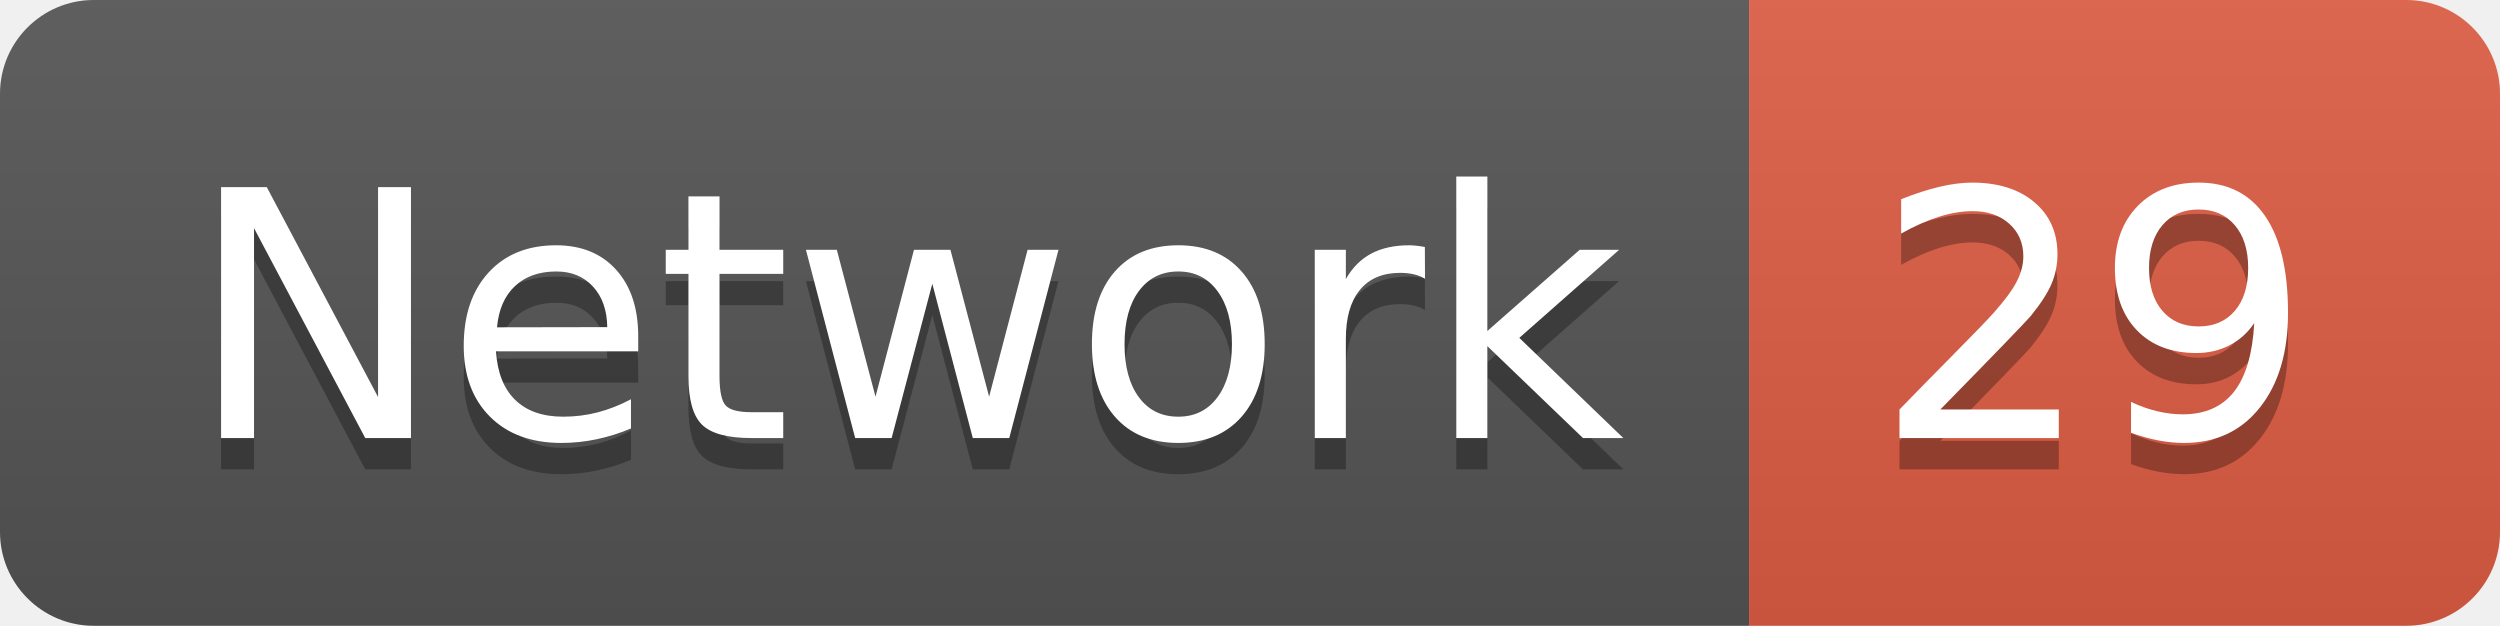
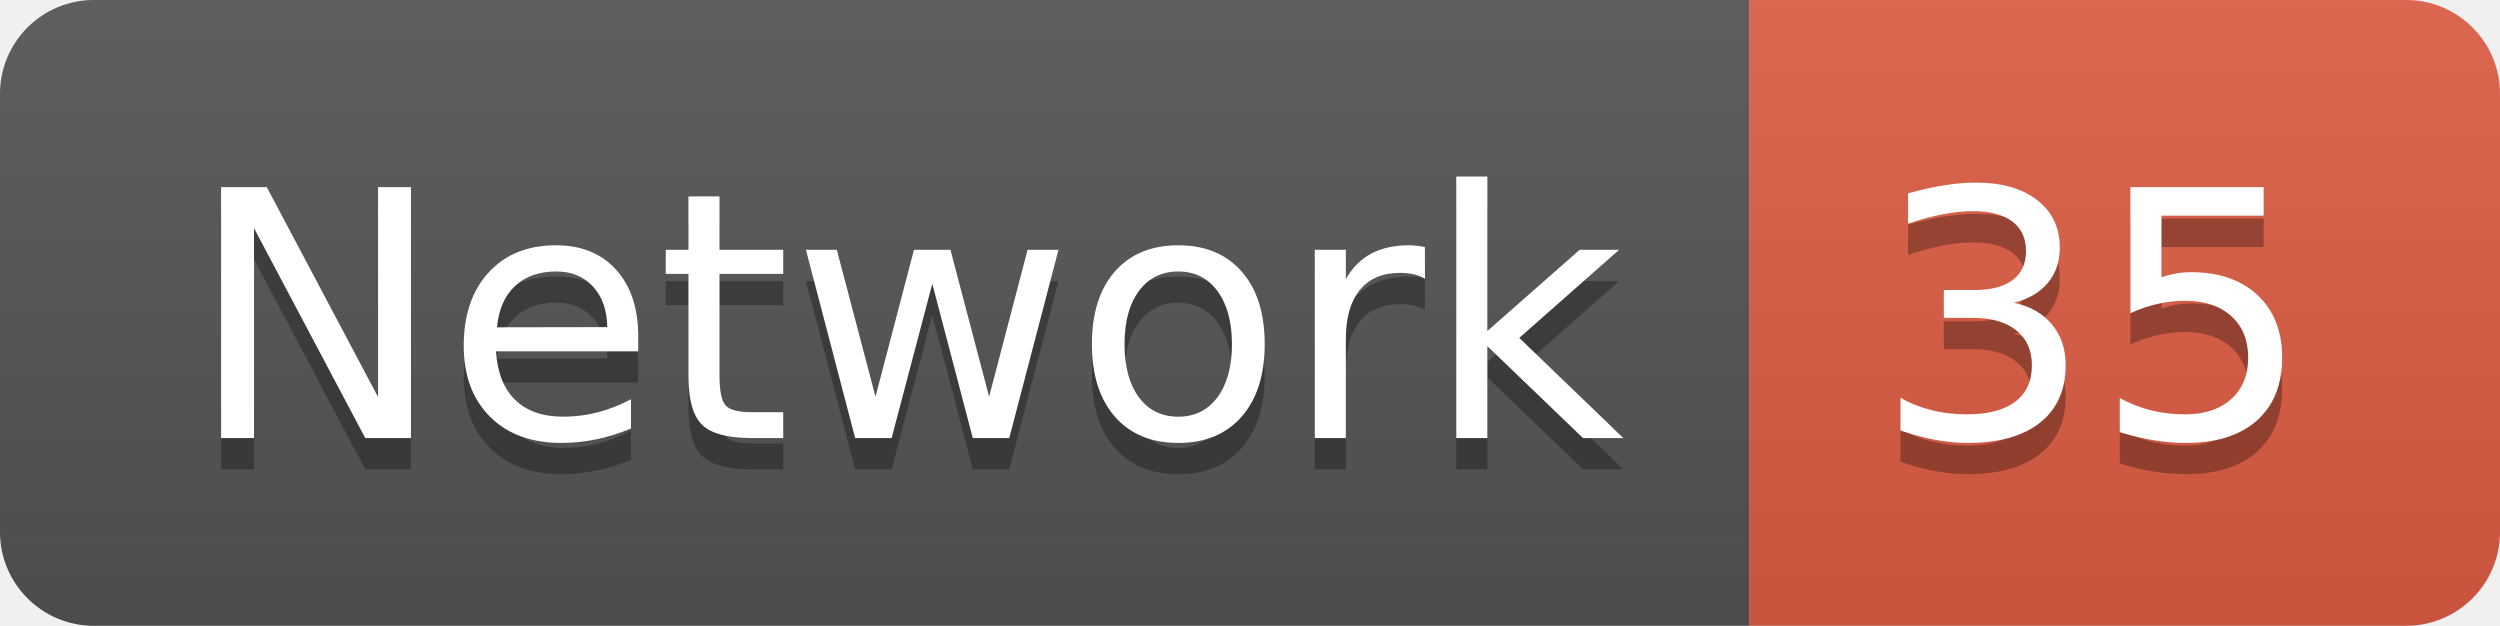
<svg xmlns="http://www.w3.org/2000/svg" width="79.9" height="20">
  <linearGradient id="smooth" x2="0" y2="100%">
    <stop offset="0" stop-color="#bbb" stop-opacity=".1" />
    <stop offset="1" stop-opacity=".1" />
  </linearGradient>
  <clipPath id="round">
    <rect width="79.9" height="20" rx="3" fill="#fff" />
  </clipPath>
  <g clip-path="url(#round)">
    <rect width="55.9" height="20" fill="#555" />
    <rect x="55.9" width="24.0" height="20" fill="#e05d44" />
    <rect width="79.9" height="20" fill="url(#smooth)" />
  </g>
  <g fill="#fff" text-anchor="middle" font-family="DejaVu Sans,Verdana,Geneva,sans-serif" font-size="110">
    <text x="289.5" y="150" fill="#010101" fill-opacity=".3" transform="scale(0.1)" textLength="459.0" lengthAdjust="spacing">Network</text>
    <text x="289.5" y="140" transform="scale(0.1)" textLength="459.0" lengthAdjust="spacing">Network</text>
-     <text x="669.0" y="150" fill="#010101" fill-opacity=".3" transform="scale(0.1)" textLength="140.0" lengthAdjust="spacing">29</text>
-     <text x="669.0" y="140" transform="scale(0.1)" textLength="140.0" lengthAdjust="spacing">29</text>
+     <text x="669.0" y="150" fill="#010101" fill-opacity=".3" transform="scale(0.1)" textLength="140.0" lengthAdjust="spacing">35</text>
+     <text x="669.0" y="140" transform="scale(0.1)" textLength="140.0" lengthAdjust="spacing">35</text>
  </g>
</svg>
